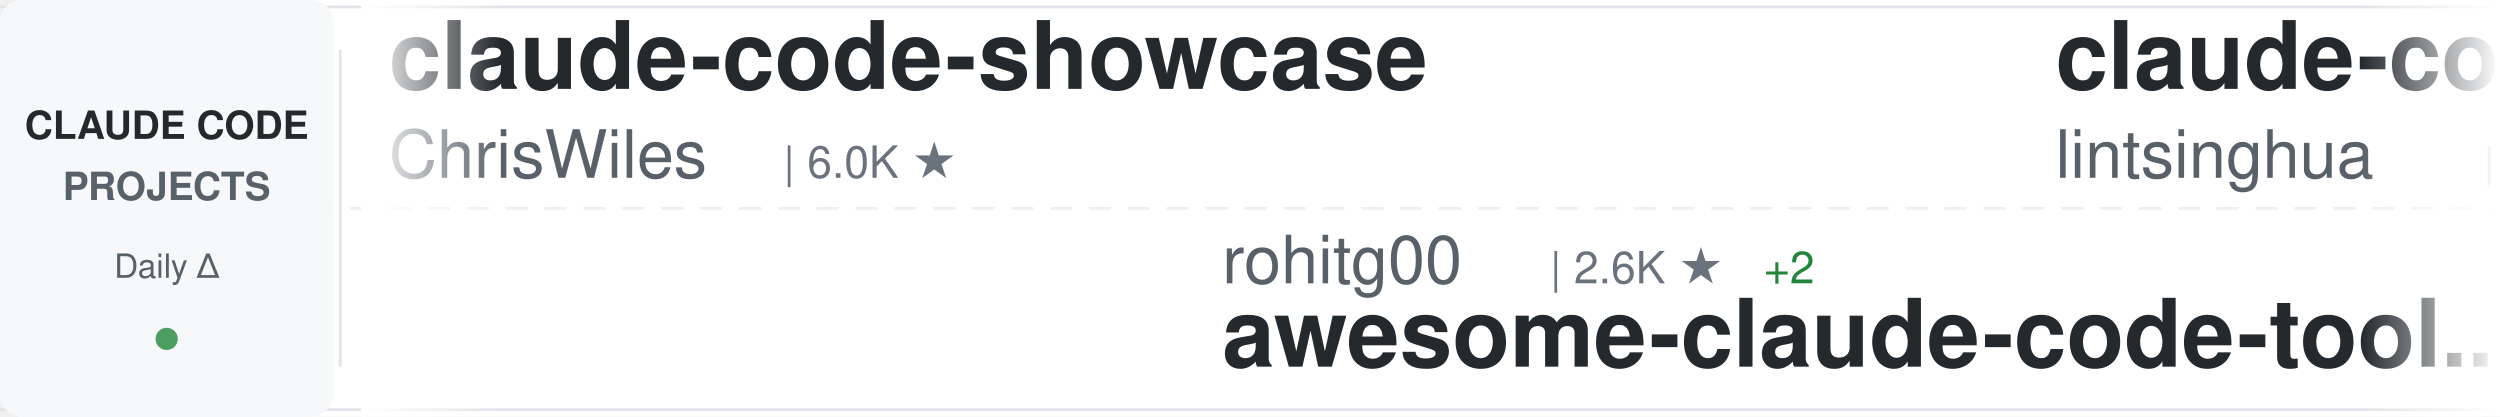
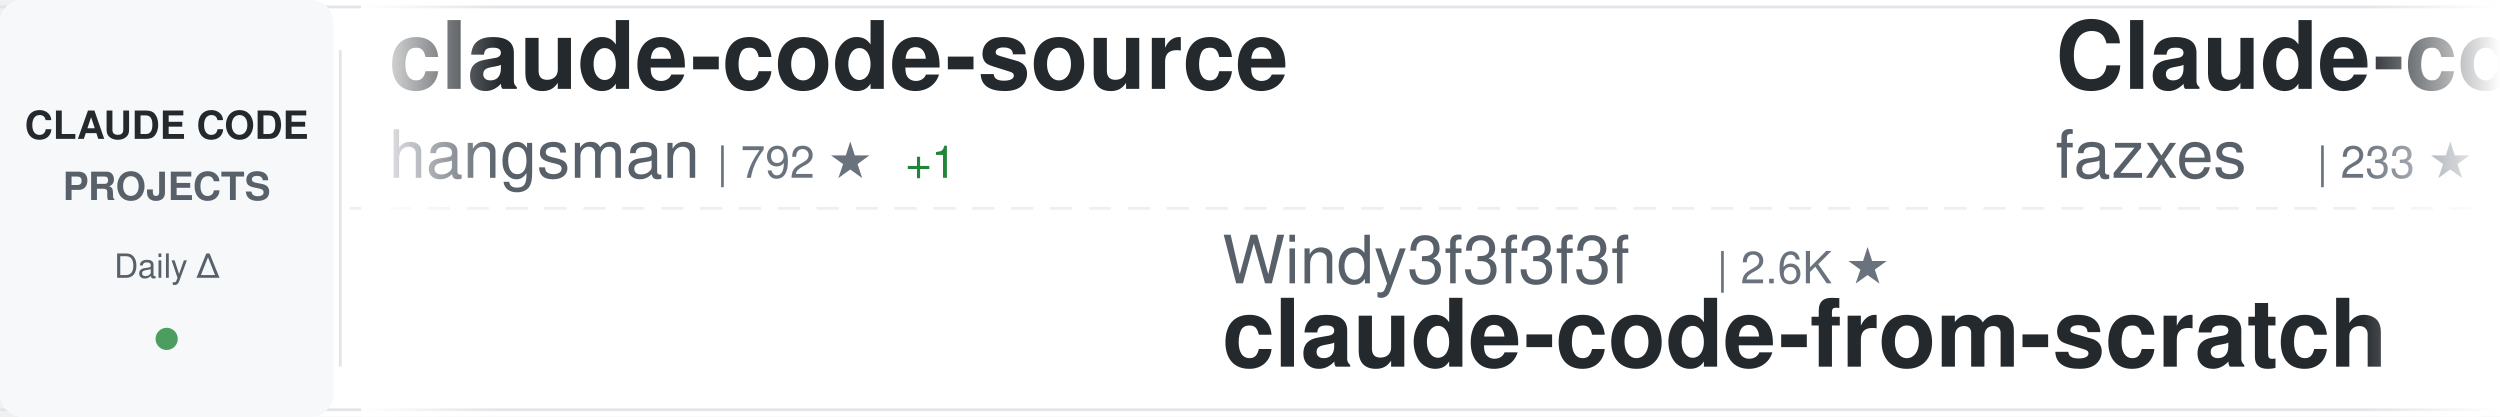
<svg xmlns="http://www.w3.org/2000/svg" width="900" height="150">
  <defs>
    <linearGradient id="awesomeLeftFade" x1="0%" y1="0%" x2="100%" y2="0%">
      <stop offset="0%" style="stop-color:#ffffff;stop-opacity:1" />
      <stop offset="100%" style="stop-color:#ffffff;stop-opacity:0" />
    </linearGradient>
    <linearGradient id="awesomeRightFade" x1="0%" y1="0%" x2="100%" y2="0%">
      <stop offset="0%" style="stop-color:#ffffff;stop-opacity:0" />
      <stop offset="100%" style="stop-color:#ffffff;stop-opacity:1" />
    </linearGradient>
  </defs>
  <rect width="900" height="150" fill="#ffffff" rx="8" />
  <rect x="0" y="2" width="900" height="1" fill="#e1e4e8" />
  <rect x="0" y="147" width="900" height="1" fill="#e1e4e8" />
  <line x1="0" y1="75" x2="900" y2="75" stroke="#e1e4e8" stroke-width="1" stroke-dasharray="8 6" opacity="0.6" />
  <rect x="0" y="0" width="120" height="150" fill="#f6f8fa" rx="8" />
  <text x="60" y="50" font-family="-apple-system, BlinkMacSystemFont, 'Segoe UI', Helvetica, Arial, sans-serif" font-size="14" font-weight="600" fill="#24292e" text-anchor="middle">CLAUDE CODE</text>
  <text x="60" y="72" font-family="-apple-system, BlinkMacSystemFont, 'Segoe UI', Helvetica, Arial, sans-serif" font-size="14" font-weight="600" fill="#586069" text-anchor="middle">PROJECTS</text>
  <text x="60" y="100" font-family="-apple-system, BlinkMacSystemFont, 'Segoe UI', Helvetica, Arial, sans-serif" font-size="12" font-weight="500" fill="#586069" text-anchor="middle">Daily Δ</text>
  <circle cx="60" cy="122" r="4" fill="#22863a" opacity="0.8" />
  <rect x="122" y="18" width="1" height="114" fill="#e1e4e8" />
  <clipPath id="awesomeTickerClip">
    <rect x="130" y="0" width="770" height="150" />
  </clipPath>
  <g clip-path="url(#awesomeTickerClip)">
    <g id="awesomeTickerItems">
      <animateTransform attributeName="transform" attributeType="XML" type="translate" from="0 0" to="-3000 0" dur="54s" repeatCount="indefinite" />
      <g transform="translate(0, 0)">
-         <text x="140" y="32" font-family="-apple-system, BlinkMacSystemFont, 'Segoe UI', Helvetica, Arial, sans-serif" font-size="34" font-weight="600" fill="#24292e">claude-code-showcase</text>
-         <text x="140" y="64" font-family="-apple-system, BlinkMacSystemFont, 'Segoe UI', Helvetica, Arial, sans-serif" font-size="24" font-weight="400" fill="#586069">ChrisWiles</text>
-         <text x="282" y="64" font-family="-apple-system, BlinkMacSystemFont, 'Segoe UI', Helvetica, Arial, sans-serif" font-size="16" font-weight="500" fill="#6a737d">| 6.0K ★</text>
+         <text x="140" y="32" font-family="-apple-system, BlinkMacSystemFont, 'Segoe UI', Helvetica, Arial, sans-serif" font-size="34" font-weight="600" fill="#24292e">claude-code-source</text>
+         <text x="140" y="64" font-family="-apple-system, BlinkMacSystemFont, 'Segoe UI', Helvetica, Arial, sans-serif" font-size="24" font-weight="400" fill="#586069">hangsman</text>
+         <text x="258" y="64" font-family="-apple-system, BlinkMacSystemFont, 'Segoe UI', Helvetica, Arial, sans-serif" font-size="16" font-weight="500" fill="#6a737d">| 792 ★</text>
+         <text x="326" y="64" font-family="-apple-system, BlinkMacSystemFont, 'Segoe UI', Helvetica, Arial, sans-serif" font-size="16" font-weight="500" fill="#22863a"> +1</text>
      </g>
      <g transform="translate(300, 0)">
-         <text x="140" y="102" font-family="-apple-system, BlinkMacSystemFont, 'Segoe UI', Helvetica, Arial, sans-serif" font-size="24" font-weight="400" fill="#586069">rohitg00</text>
-         <text x="258" y="102" font-family="-apple-system, BlinkMacSystemFont, 'Segoe UI', Helvetica, Arial, sans-serif" font-size="16" font-weight="500" fill="#6a737d">| 2.6K ★</text>
-         <text x="335" y="102" font-family="-apple-system, BlinkMacSystemFont, 'Segoe UI', Helvetica, Arial, sans-serif" font-size="16" font-weight="500" fill="#22863a"> +2</text>
-         <text x="140" y="132" font-family="-apple-system, BlinkMacSystemFont, 'Segoe UI', Helvetica, Arial, sans-serif" font-size="34" font-weight="600" fill="#24292e">awesome-claude-code-tool...</text>
+         <text x="140" y="102" font-family="-apple-system, BlinkMacSystemFont, 'Segoe UI', Helvetica, Arial, sans-serif" font-size="24" font-weight="400" fill="#586069">Windy3f3f3f3f</text>
+         <text x="318" y="102" font-family="-apple-system, BlinkMacSystemFont, 'Segoe UI', Helvetica, Arial, sans-serif" font-size="16" font-weight="500" fill="#6a737d">| 2.6K ★</text>
+         <text x="140" y="132" font-family="-apple-system, BlinkMacSystemFont, 'Segoe UI', Helvetica, Arial, sans-serif" font-size="34" font-weight="600" fill="#24292e">claude-code-from-scratch</text>
      </g>
      <g transform="translate(600, 0)">
-         <text x="140" y="32" font-family="-apple-system, BlinkMacSystemFont, 'Segoe UI', Helvetica, Arial, sans-serif" font-size="34" font-weight="600" fill="#24292e">claude-code-book</text>
-         <text x="140" y="64" font-family="-apple-system, BlinkMacSystemFont, 'Segoe UI', Helvetica, Arial, sans-serif" font-size="24" font-weight="400" fill="#586069">lintsinghua</text>
-         <text x="294" y="64" font-family="-apple-system, BlinkMacSystemFont, 'Segoe UI', Helvetica, Arial, sans-serif" font-size="16" font-weight="500" fill="#6a737d">| 4.1K ★</text>
-         <text x="371" y="64" font-family="-apple-system, BlinkMacSystemFont, 'Segoe UI', Helvetica, Arial, sans-serif" font-size="16" font-weight="500" fill="#cb2431"> -1</text>
+         <text x="140" y="32" font-family="-apple-system, BlinkMacSystemFont, 'Segoe UI', Helvetica, Arial, sans-serif" font-size="34" font-weight="600" fill="#24292e">Claude-code</text>
+         <text x="140" y="64" font-family="-apple-system, BlinkMacSystemFont, 'Segoe UI', Helvetica, Arial, sans-serif" font-size="24" font-weight="400" fill="#586069">fazxes</text>
+         <text x="234" y="64" font-family="-apple-system, BlinkMacSystemFont, 'Segoe UI', Helvetica, Arial, sans-serif" font-size="16" font-weight="500" fill="#6a737d">| 233 ★</text>
      </g>
      <g transform="translate(900, 0)">
-         <text x="140" y="102" font-family="-apple-system, BlinkMacSystemFont, 'Segoe UI', Helvetica, Arial, sans-serif" font-size="24" font-weight="400" fill="#586069">huangserva</text>
-         <text x="282" y="102" font-family="-apple-system, BlinkMacSystemFont, 'Segoe UI', Helvetica, Arial, sans-serif" font-size="16" font-weight="500" fill="#6a737d">| 626 ★</text>
-         <text x="140" y="132" font-family="-apple-system, BlinkMacSystemFont, 'Segoe UI', Helvetica, Arial, sans-serif" font-size="34" font-weight="600" fill="#24292e">claude-code-cli</text>
+         <text x="140" y="102" font-family="-apple-system, BlinkMacSystemFont, 'Segoe UI', Helvetica, Arial, sans-serif" font-size="24" font-weight="400" fill="#586069">Cranot</text>
+         <text x="234" y="102" font-family="-apple-system, BlinkMacSystemFont, 'Segoe UI', Helvetica, Arial, sans-serif" font-size="16" font-weight="500" fill="#6a737d">| 2.9K ★</text>
+         <text x="140" y="132" font-family="-apple-system, BlinkMacSystemFont, 'Segoe UI', Helvetica, Arial, sans-serif" font-size="34" font-weight="600" fill="#24292e">claude-code-guide</text>
      </g>
      <g transform="translate(1200, 0)">
-         <text x="140" y="32" font-family="-apple-system, BlinkMacSystemFont, 'Segoe UI', Helvetica, Arial, sans-serif" font-size="34" font-weight="600" fill="#24292e">ClaudeCode</text>
-         <text x="140" y="64" font-family="-apple-system, BlinkMacSystemFont, 'Segoe UI', Helvetica, Arial, sans-serif" font-size="24" font-weight="400" fill="#586069">guanshan</text>
-         <text x="258" y="64" font-family="-apple-system, BlinkMacSystemFont, 'Segoe UI', Helvetica, Arial, sans-serif" font-size="16" font-weight="500" fill="#6a737d">| 61 ★</text>
+         <text x="140" y="32" font-family="-apple-system, BlinkMacSystemFont, 'Segoe UI', Helvetica, Arial, sans-serif" font-size="34" font-weight="600" fill="#24292e">Claude-Code</text>
+         <text x="140" y="64" font-family="-apple-system, BlinkMacSystemFont, 'Segoe UI', Helvetica, Arial, sans-serif" font-size="24" font-weight="400" fill="#586069">pengchengneo</text>
+         <text x="306" y="64" font-family="-apple-system, BlinkMacSystemFont, 'Segoe UI', Helvetica, Arial, sans-serif" font-size="16" font-weight="500" fill="#6a737d">| 1.8K ★</text>
      </g>
      <g transform="translate(1500, 0)">
-         <text x="140" y="102" font-family="-apple-system, BlinkMacSystemFont, 'Segoe UI', Helvetica, Arial, sans-serif" font-size="24" font-weight="400" fill="#586069">shanraisshan</text>
-         <text x="306" y="102" font-family="-apple-system, BlinkMacSystemFont, 'Segoe UI', Helvetica, Arial, sans-serif" font-size="16" font-weight="500" fill="#6a737d">| 65.4K ★</text>
-         <text x="392" y="102" font-family="-apple-system, BlinkMacSystemFont, 'Segoe UI', Helvetica, Arial, sans-serif" font-size="16" font-weight="500" fill="#22863a"> +7</text>
-         <text x="140" y="132" font-family="-apple-system, BlinkMacSystemFont, 'Segoe UI', Helvetica, Arial, sans-serif" font-size="34" font-weight="600" fill="#24292e">claude-code-best-practic...</text>
+         <text x="140" y="102" font-family="-apple-system, BlinkMacSystemFont, 'Segoe UI', Helvetica, Arial, sans-serif" font-size="24" font-weight="400" fill="#586069">lintsinghua</text>
+         <text x="294" y="102" font-family="-apple-system, BlinkMacSystemFont, 'Segoe UI', Helvetica, Arial, sans-serif" font-size="16" font-weight="500" fill="#6a737d">| 4.1K ★</text>
+         <text x="140" y="132" font-family="-apple-system, BlinkMacSystemFont, 'Segoe UI', Helvetica, Arial, sans-serif" font-size="34" font-weight="600" fill="#24292e">claude-code-book</text>
      </g>
      <g transform="translate(1800, 0)">
-         <text x="140" y="32" font-family="-apple-system, BlinkMacSystemFont, 'Segoe UI', Helvetica, Arial, sans-serif" font-size="34" font-weight="600" fill="#24292e">claude-code-infrastructu...</text>
-         <text x="140" y="64" font-family="-apple-system, BlinkMacSystemFont, 'Segoe UI', Helvetica, Arial, sans-serif" font-size="24" font-weight="400" fill="#586069">diet103</text>
-         <text x="246" y="64" font-family="-apple-system, BlinkMacSystemFont, 'Segoe UI', Helvetica, Arial, sans-serif" font-size="16" font-weight="500" fill="#6a737d">| 10.0K ★</text>
+         <text x="140" y="32" font-family="-apple-system, BlinkMacSystemFont, 'Segoe UI', Helvetica, Arial, sans-serif" font-size="34" font-weight="600" fill="#24292e">claude-code-source-build</text>
+         <text x="140" y="64" font-family="-apple-system, BlinkMacSystemFont, 'Segoe UI', Helvetica, Arial, sans-serif" font-size="24" font-weight="400" fill="#586069">andrew-kramer-inno</text>
+         <text x="378" y="64" font-family="-apple-system, BlinkMacSystemFont, 'Segoe UI', Helvetica, Arial, sans-serif" font-size="16" font-weight="500" fill="#6a737d">| 594 ★</text>
      </g>
      <g transform="translate(2100, 0)">
-         <text x="140" y="102" font-family="-apple-system, BlinkMacSystemFont, 'Segoe UI', Helvetica, Arial, sans-serif" font-size="24" font-weight="400" fill="#586069">VILA-Lab</text>
-         <text x="258" y="102" font-family="-apple-system, BlinkMacSystemFont, 'Segoe UI', Helvetica, Arial, sans-serif" font-size="16" font-weight="500" fill="#6a737d">| 2.1K ★</text>
-         <text x="140" y="132" font-family="-apple-system, BlinkMacSystemFont, 'Segoe UI', Helvetica, Arial, sans-serif" font-size="34" font-weight="600" fill="#24292e">Dive-into-Claude-Code</text>
+         <text x="140" y="102" font-family="-apple-system, BlinkMacSystemFont, 'Segoe UI', Helvetica, Arial, sans-serif" font-size="24" font-weight="400" fill="#586069">https-deeplearning-ai</text>
+         <text x="414" y="102" font-family="-apple-system, BlinkMacSystemFont, 'Segoe UI', Helvetica, Arial, sans-serif" font-size="16" font-weight="500" fill="#6a737d">| 546 ★</text>
+         <text x="140" y="132" font-family="-apple-system, BlinkMacSystemFont, 'Segoe UI', Helvetica, Arial, sans-serif" font-size="34" font-weight="600" fill="#24292e">sc-claude-code-files</text>
      </g>
      <g transform="translate(2400, 0)">
-         <text x="140" y="32" font-family="-apple-system, BlinkMacSystemFont, 'Segoe UI', Helvetica, Arial, sans-serif" font-size="34" font-weight="600" fill="#24292e">collection-claude-code-s...</text>
-         <text x="140" y="64" font-family="-apple-system, BlinkMacSystemFont, 'Segoe UI', Helvetica, Arial, sans-serif" font-size="24" font-weight="400" fill="#586069">chauncygu</text>
-         <text x="270" y="64" font-family="-apple-system, BlinkMacSystemFont, 'Segoe UI', Helvetica, Arial, sans-serif" font-size="16" font-weight="500" fill="#6a737d">| 2.8K ★</text>
+         <text x="140" y="32" font-family="-apple-system, BlinkMacSystemFont, 'Segoe UI', Helvetica, Arial, sans-serif" font-size="34" font-weight="600" fill="#24292e">everything-claude-code-z...</text>
+         <text x="140" y="64" font-family="-apple-system, BlinkMacSystemFont, 'Segoe UI', Helvetica, Arial, sans-serif" font-size="24" font-weight="400" fill="#586069">xu-xiang</text>
+         <text x="258" y="64" font-family="-apple-system, BlinkMacSystemFont, 'Segoe UI', Helvetica, Arial, sans-serif" font-size="16" font-weight="500" fill="#6a737d">| 1.9K ★</text>
      </g>
      <g transform="translate(2700, 0)">
-         <text x="140" y="102" font-family="-apple-system, BlinkMacSystemFont, 'Segoe UI', Helvetica, Arial, sans-serif" font-size="24" font-weight="400" fill="#586069">fuergaosi233</text>
-         <text x="306" y="102" font-family="-apple-system, BlinkMacSystemFont, 'Segoe UI', Helvetica, Arial, sans-serif" font-size="16" font-weight="500" fill="#6a737d">| 2.8K ★</text>
-         <text x="140" y="132" font-family="-apple-system, BlinkMacSystemFont, 'Segoe UI', Helvetica, Arial, sans-serif" font-size="34" font-weight="600" fill="#24292e">claude-code-proxy</text>
+         <text x="140" y="102" font-family="-apple-system, BlinkMacSystemFont, 'Segoe UI', Helvetica, Arial, sans-serif" font-size="24" font-weight="400" fill="#586069">AprilNEA</text>
+         <text x="258" y="102" font-family="-apple-system, BlinkMacSystemFont, 'Segoe UI', Helvetica, Arial, sans-serif" font-size="16" font-weight="500" fill="#6a737d">| 392 ★</text>
+         <text x="140" y="132" font-family="-apple-system, BlinkMacSystemFont, 'Segoe UI', Helvetica, Arial, sans-serif" font-size="34" font-weight="600" fill="#24292e">claude-code-source</text>
      </g>
      <g transform="translate(3000, 0)">
-         <text x="140" y="32" font-family="-apple-system, BlinkMacSystemFont, 'Segoe UI', Helvetica, Arial, sans-serif" font-size="34" font-weight="600" fill="#24292e">claude-code-showcase</text>
-         <text x="140" y="64" font-family="-apple-system, BlinkMacSystemFont, 'Segoe UI', Helvetica, Arial, sans-serif" font-size="24" font-weight="400" fill="#586069">ChrisWiles</text>
-         <text x="282" y="64" font-family="-apple-system, BlinkMacSystemFont, 'Segoe UI', Helvetica, Arial, sans-serif" font-size="16" font-weight="500" fill="#6a737d">| 6.0K ★</text>
+         <text x="140" y="32" font-family="-apple-system, BlinkMacSystemFont, 'Segoe UI', Helvetica, Arial, sans-serif" font-size="34" font-weight="600" fill="#24292e">claude-code-source</text>
+         <text x="140" y="64" font-family="-apple-system, BlinkMacSystemFont, 'Segoe UI', Helvetica, Arial, sans-serif" font-size="24" font-weight="400" fill="#586069">hangsman</text>
+         <text x="258" y="64" font-family="-apple-system, BlinkMacSystemFont, 'Segoe UI', Helvetica, Arial, sans-serif" font-size="16" font-weight="500" fill="#6a737d">| 792 ★</text>
+         <text x="326" y="64" font-family="-apple-system, BlinkMacSystemFont, 'Segoe UI', Helvetica, Arial, sans-serif" font-size="16" font-weight="500" fill="#22863a"> +1</text>
      </g>
      <g transform="translate(3300, 0)">
-         <text x="140" y="102" font-family="-apple-system, BlinkMacSystemFont, 'Segoe UI', Helvetica, Arial, sans-serif" font-size="24" font-weight="400" fill="#586069">rohitg00</text>
-         <text x="258" y="102" font-family="-apple-system, BlinkMacSystemFont, 'Segoe UI', Helvetica, Arial, sans-serif" font-size="16" font-weight="500" fill="#6a737d">| 2.6K ★</text>
-         <text x="335" y="102" font-family="-apple-system, BlinkMacSystemFont, 'Segoe UI', Helvetica, Arial, sans-serif" font-size="16" font-weight="500" fill="#22863a"> +2</text>
-         <text x="140" y="132" font-family="-apple-system, BlinkMacSystemFont, 'Segoe UI', Helvetica, Arial, sans-serif" font-size="34" font-weight="600" fill="#24292e">awesome-claude-code-tool...</text>
+         <text x="140" y="102" font-family="-apple-system, BlinkMacSystemFont, 'Segoe UI', Helvetica, Arial, sans-serif" font-size="24" font-weight="400" fill="#586069">Windy3f3f3f3f</text>
+         <text x="318" y="102" font-family="-apple-system, BlinkMacSystemFont, 'Segoe UI', Helvetica, Arial, sans-serif" font-size="16" font-weight="500" fill="#6a737d">| 2.6K ★</text>
+         <text x="140" y="132" font-family="-apple-system, BlinkMacSystemFont, 'Segoe UI', Helvetica, Arial, sans-serif" font-size="34" font-weight="600" fill="#24292e">claude-code-from-scratch</text>
      </g>
      <g transform="translate(3600, 0)">
-         <text x="140" y="32" font-family="-apple-system, BlinkMacSystemFont, 'Segoe UI', Helvetica, Arial, sans-serif" font-size="34" font-weight="600" fill="#24292e">claude-code-book</text>
-         <text x="140" y="64" font-family="-apple-system, BlinkMacSystemFont, 'Segoe UI', Helvetica, Arial, sans-serif" font-size="24" font-weight="400" fill="#586069">lintsinghua</text>
-         <text x="294" y="64" font-family="-apple-system, BlinkMacSystemFont, 'Segoe UI', Helvetica, Arial, sans-serif" font-size="16" font-weight="500" fill="#6a737d">| 4.1K ★</text>
-         <text x="371" y="64" font-family="-apple-system, BlinkMacSystemFont, 'Segoe UI', Helvetica, Arial, sans-serif" font-size="16" font-weight="500" fill="#cb2431"> -1</text>
+         <text x="140" y="32" font-family="-apple-system, BlinkMacSystemFont, 'Segoe UI', Helvetica, Arial, sans-serif" font-size="34" font-weight="600" fill="#24292e">Claude-code</text>
+         <text x="140" y="64" font-family="-apple-system, BlinkMacSystemFont, 'Segoe UI', Helvetica, Arial, sans-serif" font-size="24" font-weight="400" fill="#586069">fazxes</text>
+         <text x="234" y="64" font-family="-apple-system, BlinkMacSystemFont, 'Segoe UI', Helvetica, Arial, sans-serif" font-size="16" font-weight="500" fill="#6a737d">| 233 ★</text>
      </g>
      <g transform="translate(3900, 0)">
-         <text x="140" y="102" font-family="-apple-system, BlinkMacSystemFont, 'Segoe UI', Helvetica, Arial, sans-serif" font-size="24" font-weight="400" fill="#586069">huangserva</text>
-         <text x="282" y="102" font-family="-apple-system, BlinkMacSystemFont, 'Segoe UI', Helvetica, Arial, sans-serif" font-size="16" font-weight="500" fill="#6a737d">| 626 ★</text>
-         <text x="140" y="132" font-family="-apple-system, BlinkMacSystemFont, 'Segoe UI', Helvetica, Arial, sans-serif" font-size="34" font-weight="600" fill="#24292e">claude-code-cli</text>
+         <text x="140" y="102" font-family="-apple-system, BlinkMacSystemFont, 'Segoe UI', Helvetica, Arial, sans-serif" font-size="24" font-weight="400" fill="#586069">Cranot</text>
+         <text x="234" y="102" font-family="-apple-system, BlinkMacSystemFont, 'Segoe UI', Helvetica, Arial, sans-serif" font-size="16" font-weight="500" fill="#6a737d">| 2.9K ★</text>
+         <text x="140" y="132" font-family="-apple-system, BlinkMacSystemFont, 'Segoe UI', Helvetica, Arial, sans-serif" font-size="34" font-weight="600" fill="#24292e">claude-code-guide</text>
      </g>
    </g>
  </g>
  <rect x="130" y="0" width="50" height="150" fill="url(#awesomeLeftFade)" />
  <rect x="850" y="0" width="50" height="150" fill="url(#awesomeRightFade)" />
</svg>
